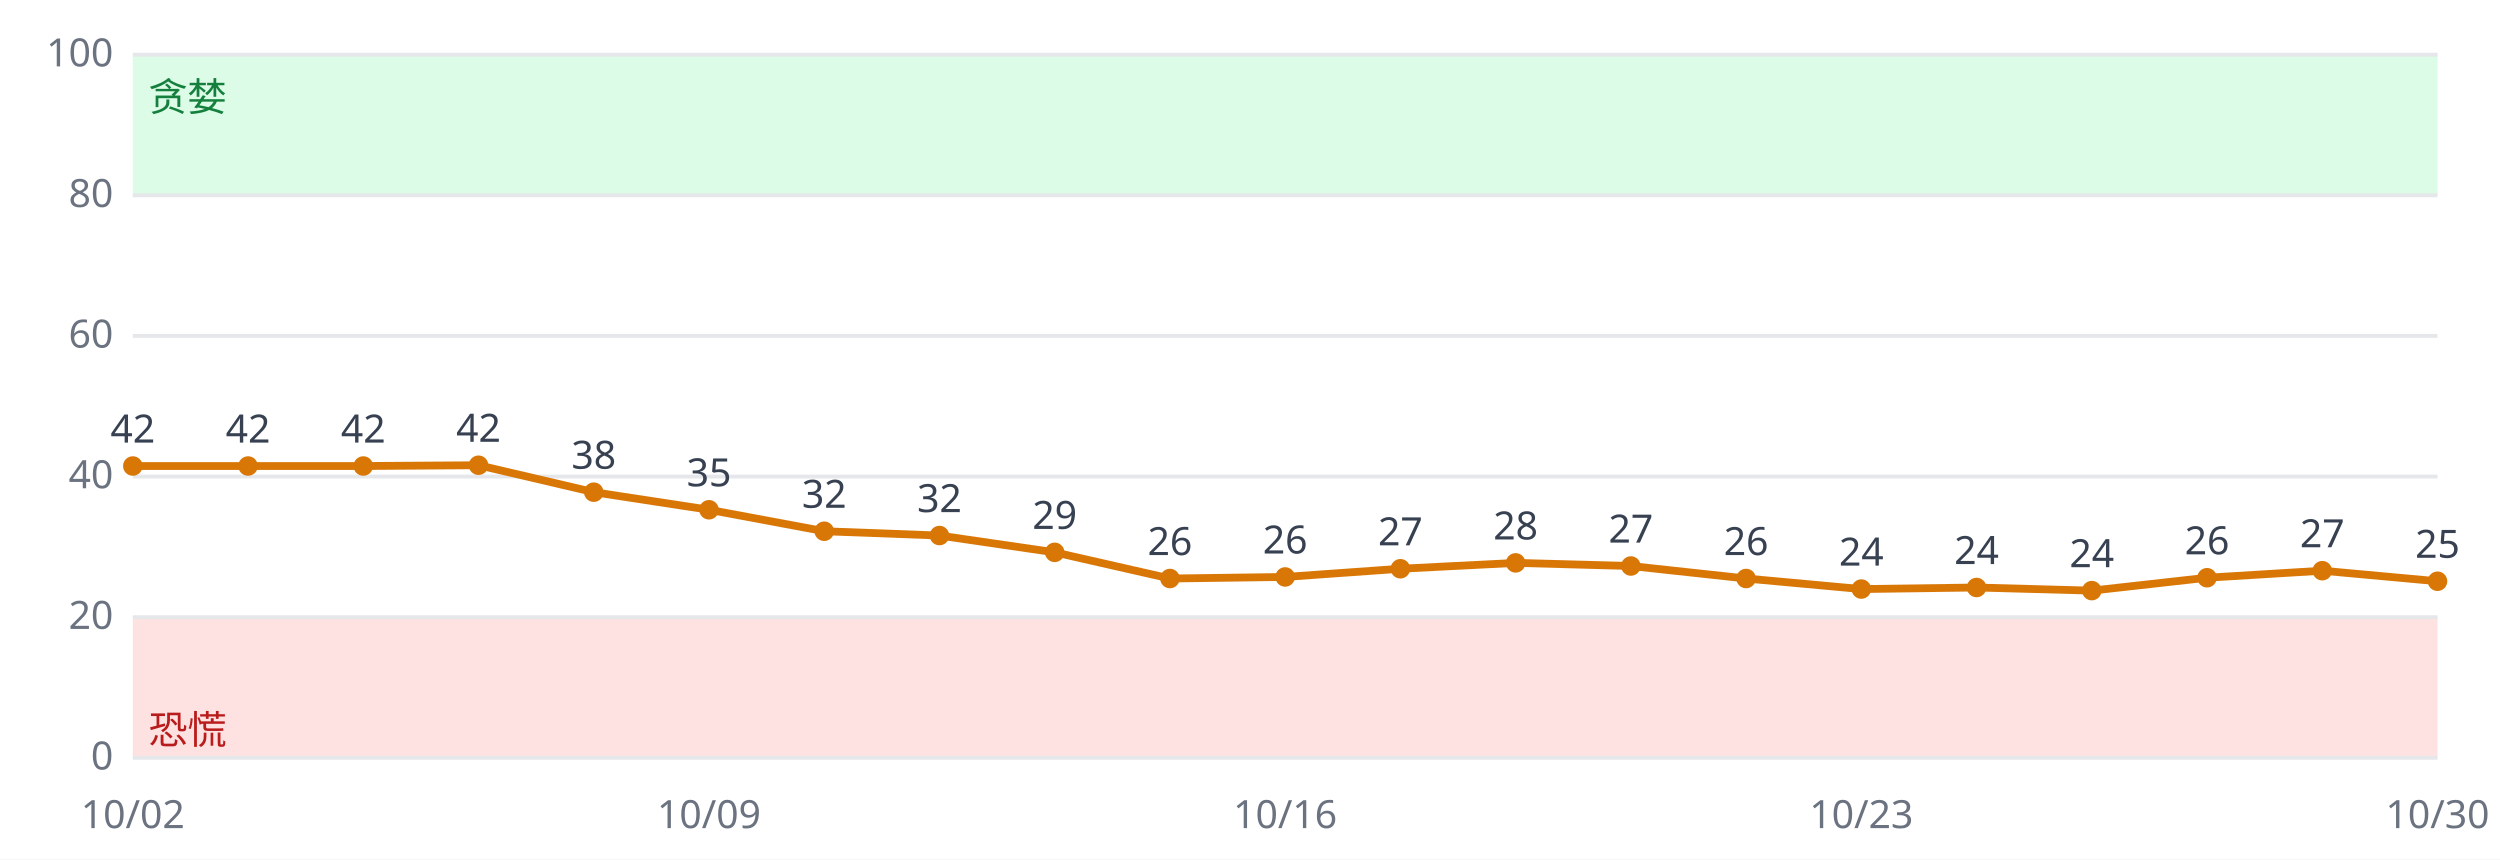
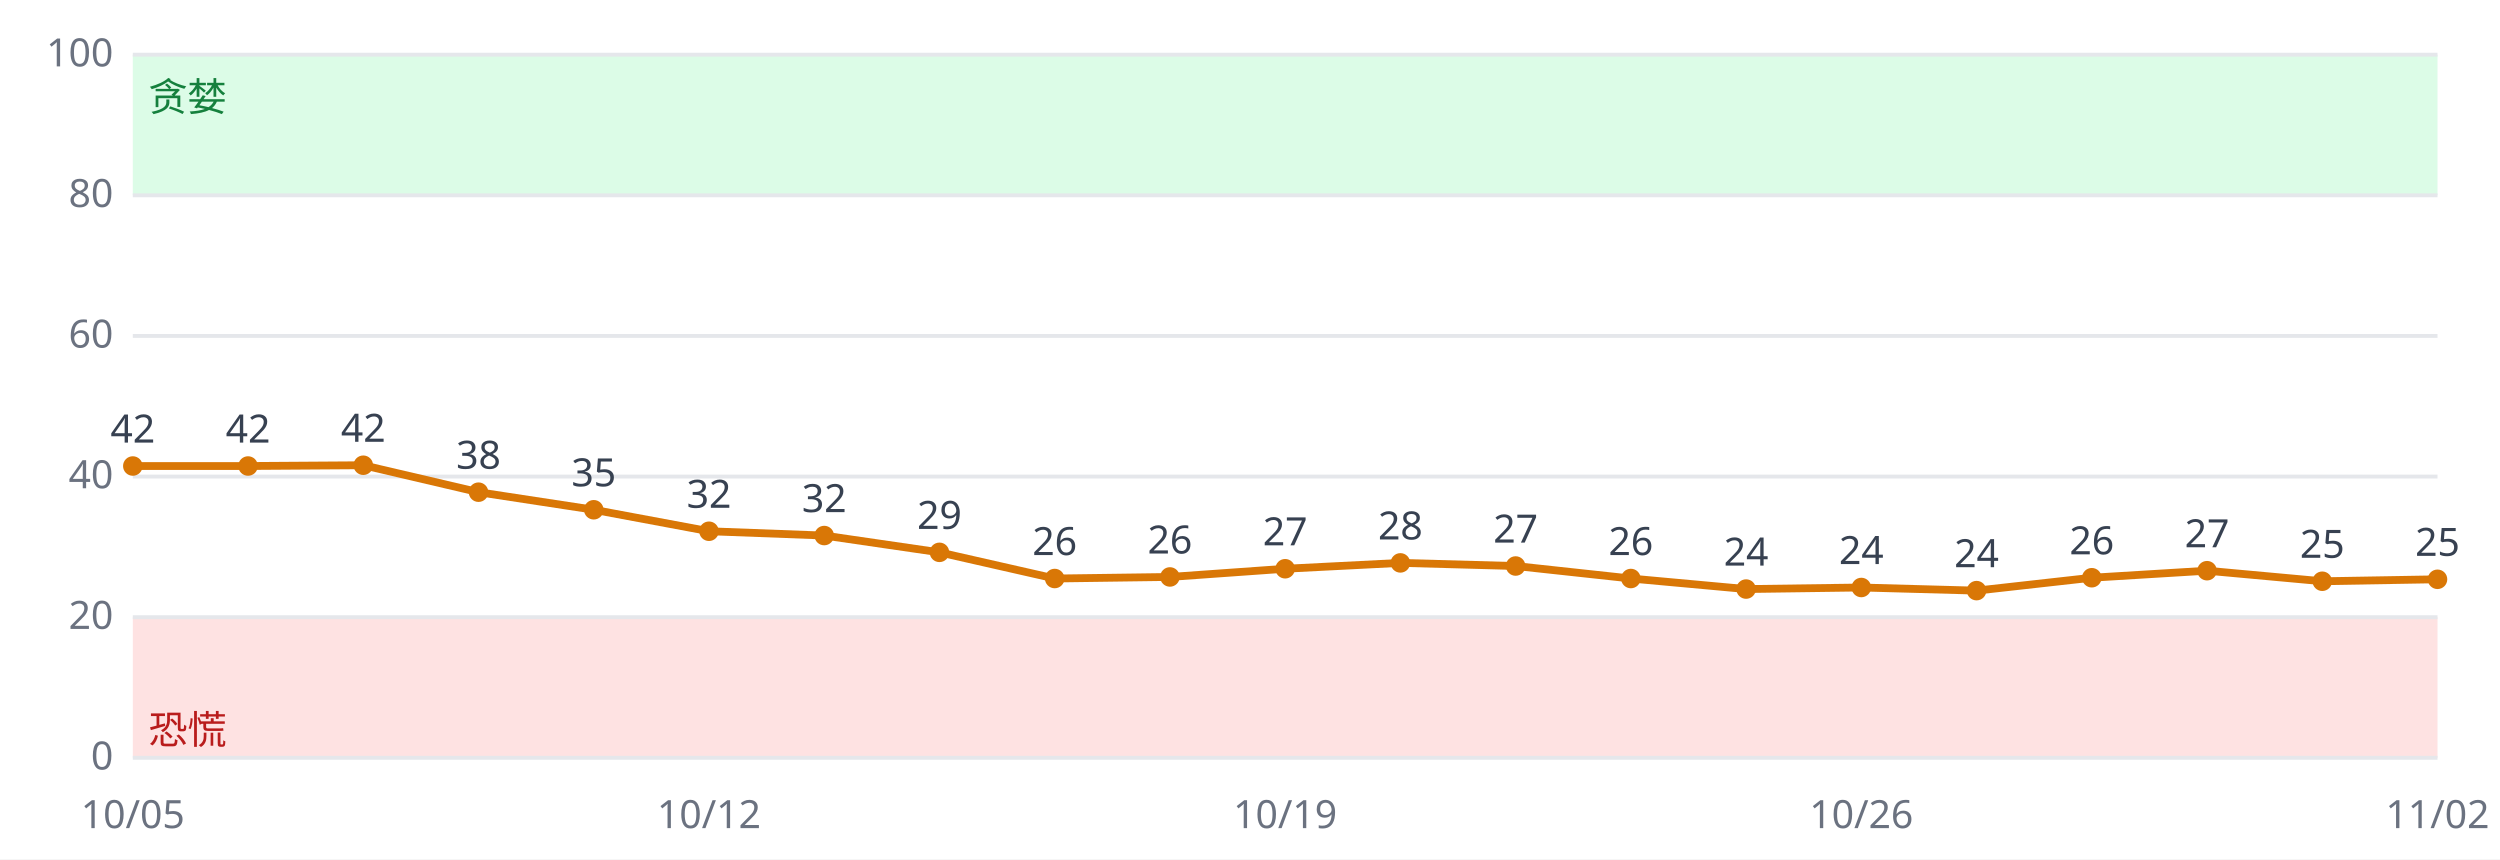
<svg xmlns="http://www.w3.org/2000/svg" viewBox="0 0 640 220" font-family="sans-serif" font-size="10">
  <rect width="640" height="220" fill="#ffffff" />
  <rect x="34" y="158.0" width="590" height="36.0" fill="#fee2e2" />
  <rect x="34" y="14.0" width="590" height="36.0" fill="#dcfce7" />
  <line x1="34" x2="624" y1="194.0" y2="194.0" stroke="#e5e7eb" />
  <text x="29" y="197.0" text-anchor="end" fill="#6b7280">0</text>
  <line x1="34" x2="624" y1="158.0" y2="158.0" stroke="#e5e7eb" />
  <text x="29" y="161.0" text-anchor="end" fill="#6b7280">20</text>
  <line x1="34" x2="624" y1="122.0" y2="122.0" stroke="#e5e7eb" />
  <text x="29" y="125.0" text-anchor="end" fill="#6b7280">40</text>
  <line x1="34" x2="624" y1="86.0" y2="86.0" stroke="#e5e7eb" />
  <text x="29" y="89.0" text-anchor="end" fill="#6b7280">60</text>
  <line x1="34" x2="624" y1="50.0" y2="50.0" stroke="#e5e7eb" />
  <text x="29" y="53.0" text-anchor="end" fill="#6b7280">80</text>
  <line x1="34" x2="624" y1="14.0" y2="14.0" stroke="#e5e7eb" />
  <text x="29" y="17.0" text-anchor="end" fill="#6b7280">100</text>
  <text x="38" y="190.4" fill="#b91c1c">恐慌</text>
  <text x="38" y="28.4" fill="#15803d">贪婪</text>
-   <polyline fill="none" stroke="#d97706" stroke-width="2" points="34.0,119.3 63.5,119.3 93.0,119.3 122.5,119.1 152.0,126.0 181.5,130.5 211.0,136.0 240.5,137.1 270.0,141.4 299.5,148.1 329.0,147.7 358.5,145.6 388.0,144.1 417.5,144.9 447.0,148.1 476.5,150.8 506.0,150.4 535.5,151.2 565.0,147.9 594.5,146.1 624.0,148.8" />
+   <polyline fill="none" stroke="#d97706" stroke-width="2" points="34.0,119.3 63.5,119.3 93.0,119.1 122.5,126.0 152.0,130.5 181.5,136.0 211.0,137.1 240.5,141.4 270.0,148.1 299.5,147.7 329.0,145.6 358.5,144.1 388.0,144.9 417.5,148.1 447.0,150.8 476.5,150.4 506.0,151.2 535.5,147.9 565.0,146.1 594.5,148.8 624.0,148.3" />
  <circle cx="34.0" cy="119.3" r="2.5" fill="#d97706" />
  <text x="34.0" y="113.3" text-anchor="middle" fill="#374151">42</text>
-   <text x="34.0" y="212" text-anchor="middle" fill="#6b7280">10/02</text>
+   <text x="34.0" y="212" text-anchor="middle" fill="#6b7280">10/05</text>
  <circle cx="63.5" cy="119.3" r="2.5" fill="#d97706" />
  <text x="63.5" y="113.3" text-anchor="middle" fill="#374151">42</text>
-   <circle cx="93.0" cy="119.3" r="2.5" fill="#d97706" />
-   <text x="93.0" y="113.3" text-anchor="middle" fill="#374151">42</text>
-   <circle cx="122.5" cy="119.1" r="2.5" fill="#d97706" />
-   <text x="122.5" y="113.1" text-anchor="middle" fill="#374151">42</text>
-   <circle cx="152.0" cy="126.0" r="2.5" fill="#d97706" />
-   <text x="152.0" y="120.0" text-anchor="middle" fill="#374151">38</text>
-   <circle cx="181.5" cy="130.5" r="2.5" fill="#d97706" />
-   <text x="181.5" y="124.5" text-anchor="middle" fill="#374151">35</text>
-   <text x="181.5" y="212" text-anchor="middle" fill="#6b7280">10/09</text>
-   <circle cx="211.0" cy="136.0" r="2.5" fill="#d97706" />
-   <text x="211.0" y="130.0" text-anchor="middle" fill="#374151">32</text>
-   <circle cx="240.5" cy="137.1" r="2.5" fill="#d97706" />
-   <text x="240.5" y="131.1" text-anchor="middle" fill="#374151">32</text>
-   <circle cx="270.0" cy="141.4" r="2.5" fill="#d97706" />
-   <text x="270.0" y="135.4" text-anchor="middle" fill="#374151">29</text>
-   <circle cx="299.5" cy="148.1" r="2.5" fill="#d97706" />
-   <text x="299.5" y="142.1" text-anchor="middle" fill="#374151">26</text>
-   <circle cx="329.0" cy="147.7" r="2.5" fill="#d97706" />
-   <text x="329.0" y="141.7" text-anchor="middle" fill="#374151">26</text>
-   <text x="329.0" y="212" text-anchor="middle" fill="#6b7280">10/16</text>
-   <circle cx="358.5" cy="145.6" r="2.5" fill="#d97706" />
-   <text x="358.5" y="139.6" text-anchor="middle" fill="#374151">27</text>
-   <circle cx="388.0" cy="144.1" r="2.5" fill="#d97706" />
-   <text x="388.0" y="138.1" text-anchor="middle" fill="#374151">28</text>
-   <circle cx="417.5" cy="144.9" r="2.5" fill="#d97706" />
-   <text x="417.5" y="138.9" text-anchor="middle" fill="#374151">27</text>
-   <circle cx="447.0" cy="148.1" r="2.5" fill="#d97706" />
-   <text x="447.0" y="142.1" text-anchor="middle" fill="#374151">26</text>
-   <circle cx="476.5" cy="150.8" r="2.5" fill="#d97706" />
-   <text x="476.5" y="144.8" text-anchor="middle" fill="#374151">24</text>
-   <text x="476.5" y="212" text-anchor="middle" fill="#6b7280">10/23</text>
-   <circle cx="506.0" cy="150.4" r="2.5" fill="#d97706" />
-   <text x="506.0" y="144.4" text-anchor="middle" fill="#374151">24</text>
-   <circle cx="535.5" cy="151.2" r="2.5" fill="#d97706" />
-   <text x="535.5" y="145.2" text-anchor="middle" fill="#374151">24</text>
-   <circle cx="565.0" cy="147.9" r="2.5" fill="#d97706" />
-   <text x="565.0" y="141.9" text-anchor="middle" fill="#374151">26</text>
-   <circle cx="594.5" cy="146.1" r="2.5" fill="#d97706" />
-   <text x="594.5" y="140.1" text-anchor="middle" fill="#374151">27</text>
-   <circle cx="624.0" cy="148.8" r="2.5" fill="#d97706" />
-   <text x="624.0" y="142.8" text-anchor="middle" fill="#374151">25</text>
-   <text x="624.0" y="212" text-anchor="middle" fill="#6b7280">10/30</text>
+   <circle cx="93.0" cy="119.1" r="2.5" fill="#d97706" />
+   <text x="93.0" y="113.1" text-anchor="middle" fill="#374151">42</text>
+   <circle cx="122.5" cy="126.0" r="2.5" fill="#d97706" />
+   <text x="122.5" y="120.0" text-anchor="middle" fill="#374151">38</text>
+   <circle cx="152.0" cy="130.5" r="2.5" fill="#d97706" />
+   <text x="152.0" y="124.5" text-anchor="middle" fill="#374151">35</text>
+   <circle cx="181.5" cy="136.0" r="2.5" fill="#d97706" />
+   <text x="181.5" y="130.0" text-anchor="middle" fill="#374151">32</text>
+   <text x="181.5" y="212" text-anchor="middle" fill="#6b7280">10/12</text>
+   <circle cx="211.0" cy="137.1" r="2.5" fill="#d97706" />
+   <text x="211.0" y="131.1" text-anchor="middle" fill="#374151">32</text>
+   <circle cx="240.5" cy="141.4" r="2.5" fill="#d97706" />
+   <text x="240.5" y="135.4" text-anchor="middle" fill="#374151">29</text>
+   <circle cx="270.0" cy="148.1" r="2.5" fill="#d97706" />
+   <text x="270.0" y="142.1" text-anchor="middle" fill="#374151">26</text>
+   <circle cx="299.5" cy="147.7" r="2.5" fill="#d97706" />
+   <text x="299.5" y="141.7" text-anchor="middle" fill="#374151">26</text>
+   <circle cx="329.0" cy="145.6" r="2.5" fill="#d97706" />
+   <text x="329.0" y="139.6" text-anchor="middle" fill="#374151">27</text>
+   <text x="329.0" y="212" text-anchor="middle" fill="#6b7280">10/19</text>
+   <circle cx="358.5" cy="144.1" r="2.5" fill="#d97706" />
+   <text x="358.5" y="138.1" text-anchor="middle" fill="#374151">28</text>
+   <circle cx="388.0" cy="144.9" r="2.5" fill="#d97706" />
+   <text x="388.0" y="138.9" text-anchor="middle" fill="#374151">27</text>
+   <circle cx="417.5" cy="148.1" r="2.5" fill="#d97706" />
+   <text x="417.5" y="142.1" text-anchor="middle" fill="#374151">26</text>
+   <circle cx="447.0" cy="150.8" r="2.5" fill="#d97706" />
+   <text x="447.0" y="144.8" text-anchor="middle" fill="#374151">24</text>
+   <circle cx="476.5" cy="150.4" r="2.5" fill="#d97706" />
+   <text x="476.5" y="144.4" text-anchor="middle" fill="#374151">24</text>
+   <text x="476.5" y="212" text-anchor="middle" fill="#6b7280">10/26</text>
+   <circle cx="506.0" cy="151.2" r="2.5" fill="#d97706" />
+   <text x="506.0" y="145.2" text-anchor="middle" fill="#374151">24</text>
+   <circle cx="535.5" cy="147.9" r="2.5" fill="#d97706" />
+   <text x="535.5" y="141.9" text-anchor="middle" fill="#374151">26</text>
+   <circle cx="565.0" cy="146.1" r="2.5" fill="#d97706" />
+   <text x="565.0" y="140.1" text-anchor="middle" fill="#374151">27</text>
+   <circle cx="594.5" cy="148.8" r="2.5" fill="#d97706" />
+   <text x="594.5" y="142.8" text-anchor="middle" fill="#374151">25</text>
+   <circle cx="624.0" cy="148.3" r="2.5" fill="#d97706" />
+   <text x="624.0" y="142.3" text-anchor="middle" fill="#374151">25</text>
+   <text x="624.0" y="212" text-anchor="middle" fill="#6b7280">11/02</text>
</svg>
